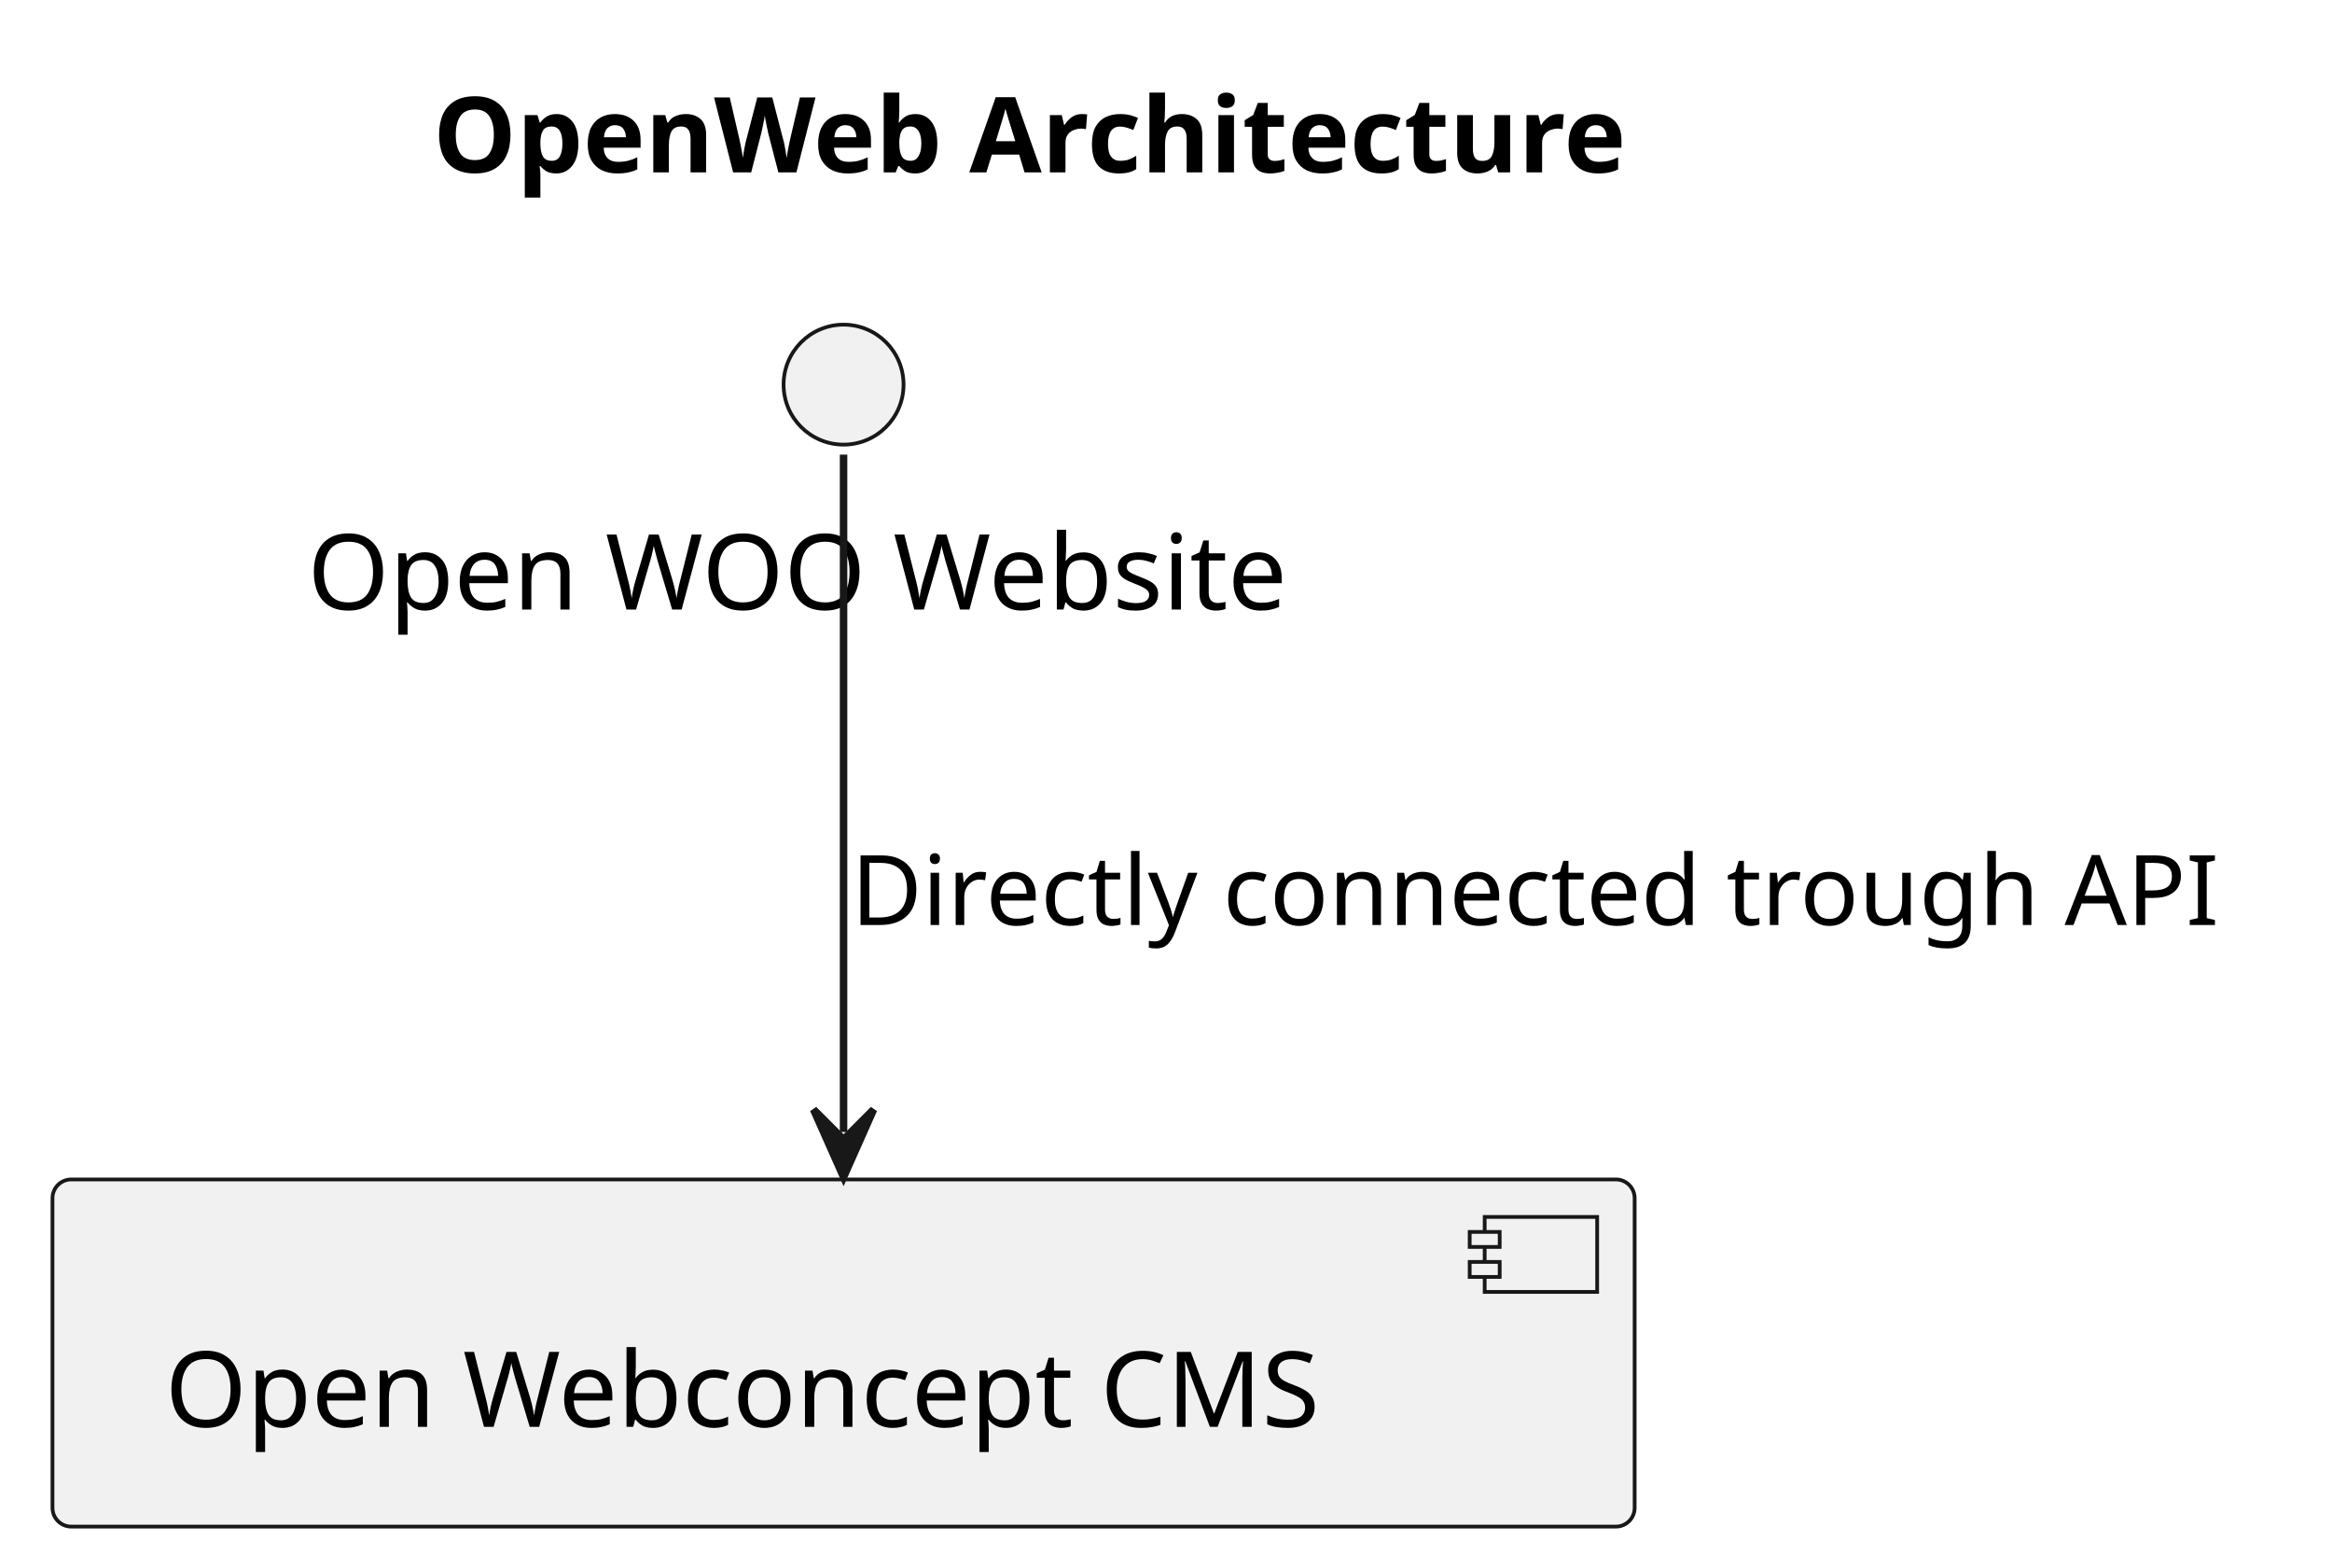
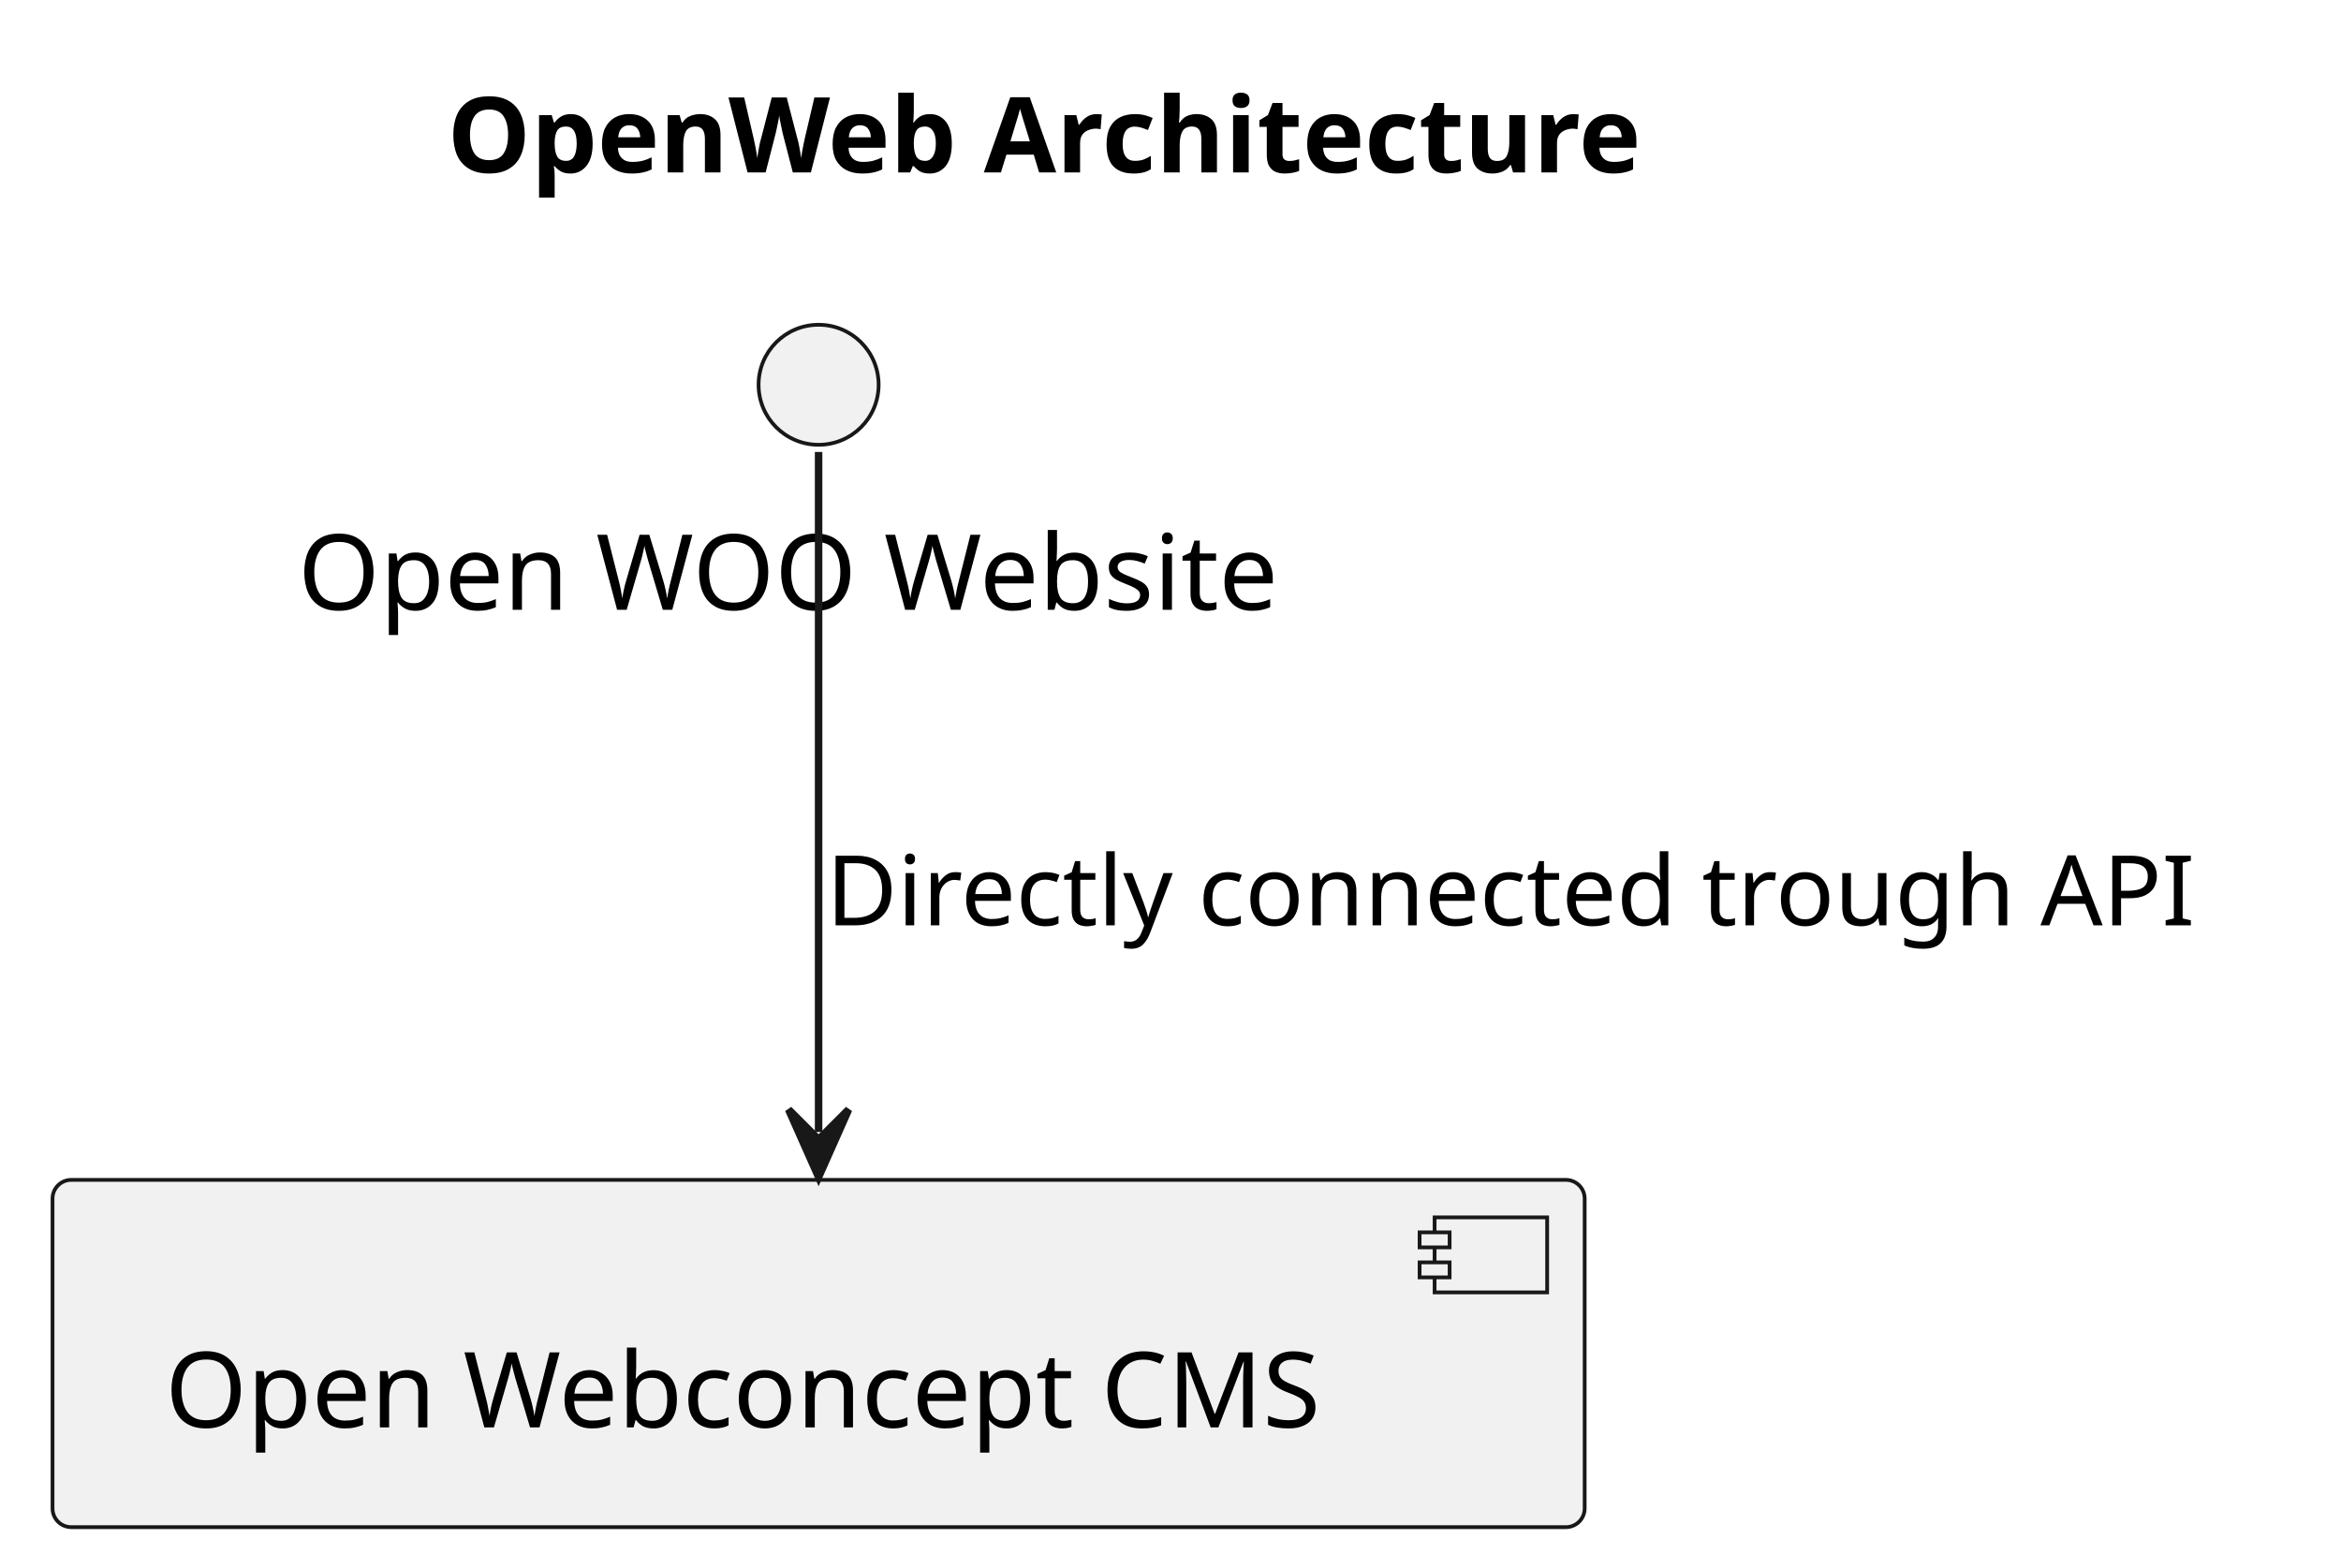
- <svg xmlns="http://www.w3.org/2000/svg" contentStyleType="text/css" height="209px" preserveAspectRatio="none" style="width:311px;height:209px;background:#FFFFFF;" version="1.1" viewBox="0 0 311 209" width="311px" zoomAndPan="magnify">
+ <svg xmlns="http://www.w3.org/2000/svg" contentStyleType="text/css" height="209px" preserveAspectRatio="none" style="width:312px;height:209px;background:#FFFFFF;" version="1.1" viewBox="0 0 312 209" width="312px" zoomAndPan="magnify">
  <defs />
  <g>
-     <text fill="#000000" font-family="sans-serif" font-size="14" font-weight="bold" lengthAdjust="spacing" textLength="182" x="57.75" y="22.995">OpenWeb Architecture</text>
+     <text fill="#000000" font-family="sans-serif" font-size="14" font-weight="bold" lengthAdjust="spacing" textLength="179.566" x="59.605" y="22.995">OpenWeb Architecture</text>
    <g id="elem_Website">
-       <ellipse cx="112.5" cy="51.297" fill="#F1F1F1" rx="8" ry="8" style="stroke:#181818;stroke-width:0.5;" />
-       <text fill="#000000" font-family="sans-serif" font-size="14" lengthAdjust="spacing" textLength="143" x="41" y="81.292">Open WOO Website</text>
+       <ellipse cx="109.1" cy="51.297" fill="#F1F1F1" rx="8" ry="8" style="stroke:#181818;stroke-width:0.5;" />
+       <text fill="#000000" font-family="sans-serif" font-size="14" lengthAdjust="spacing" textLength="138.804" x="39.698" y="81.292">Open WOO Website</text>
    </g>
    <g id="elem_CMS">
-       <rect fill="#F1F1F1" height="46.297" rx="2.5" ry="2.5" style="stroke:#181818;stroke-width:0.5;" width="211" x="7" y="157.297" />
-       <rect fill="#F1F1F1" height="10" style="stroke:#181818;stroke-width:0.5;" width="15" x="198" y="162.297" />
-       <rect fill="#F1F1F1" height="2" style="stroke:#181818;stroke-width:0.5;" width="4" x="196" y="164.297" />
-       <rect fill="#F1F1F1" height="2" style="stroke:#181818;stroke-width:0.5;" width="4" x="196" y="168.297" />
-       <text fill="#000000" font-family="sans-serif" font-size="14" lengthAdjust="spacing" textLength="171" x="22" y="190.292">Open Webconcept CMS</text>
+       <rect fill="#F1F1F1" height="46.297" rx="2.5" ry="2.5" style="stroke:#181818;stroke-width:0.5;" width="204.199" x="7" y="157.297" />
+       <rect fill="#F1F1F1" height="10" style="stroke:#181818;stroke-width:0.5;" width="15" x="191.199" y="162.297" />
+       <rect fill="#F1F1F1" height="2" style="stroke:#181818;stroke-width:0.5;" width="4" x="189.199" y="164.297" />
+       <rect fill="#F1F1F1" height="2" style="stroke:#181818;stroke-width:0.5;" width="4" x="189.199" y="168.297" />
+       <text fill="#000000" font-family="sans-serif" font-size="14" lengthAdjust="spacing" textLength="164.199" x="22" y="190.292">Open Webconcept CMS</text>
    </g>
    <g id="link_Website_CMS">
-       <path d="M112.5,60.63 C112.5,79.944 112.5,122.305 112.5,150.975 " fill="none" id="Website-to-CMS" style="stroke:#181818;stroke-width:1.0;" />
-       <polygon fill="#181818" points="112.5,156.975,116.5,147.975,112.5,151.975,108.5,147.975,112.5,156.975" style="stroke:#181818;stroke-width:1.0;" />
-       <text fill="#000000" font-family="sans-serif" font-size="13" lengthAdjust="spacing" textLength="190" x="113.5" y="123.364">Directly connected trough API</text>
+       <path d="M109.1,60.257 C109.1,79.287 109.1,121.997 109.1,150.917 " fill="none" id="Website-to-CMS" style="stroke:#181818;stroke-width:1.0;" />
+       <polygon fill="#181818" points="109.1,156.917,113.1,147.917,109.1,151.917,105.1,147.917,109.1,156.917" style="stroke:#181818;stroke-width:1.0;" />
+       <text fill="#000000" font-family="sans-serif" font-size="13" lengthAdjust="spacing" textLength="194.676" x="110.1" y="123.364">Directly connected trough API</text>
    </g>
  </g>
</svg>
